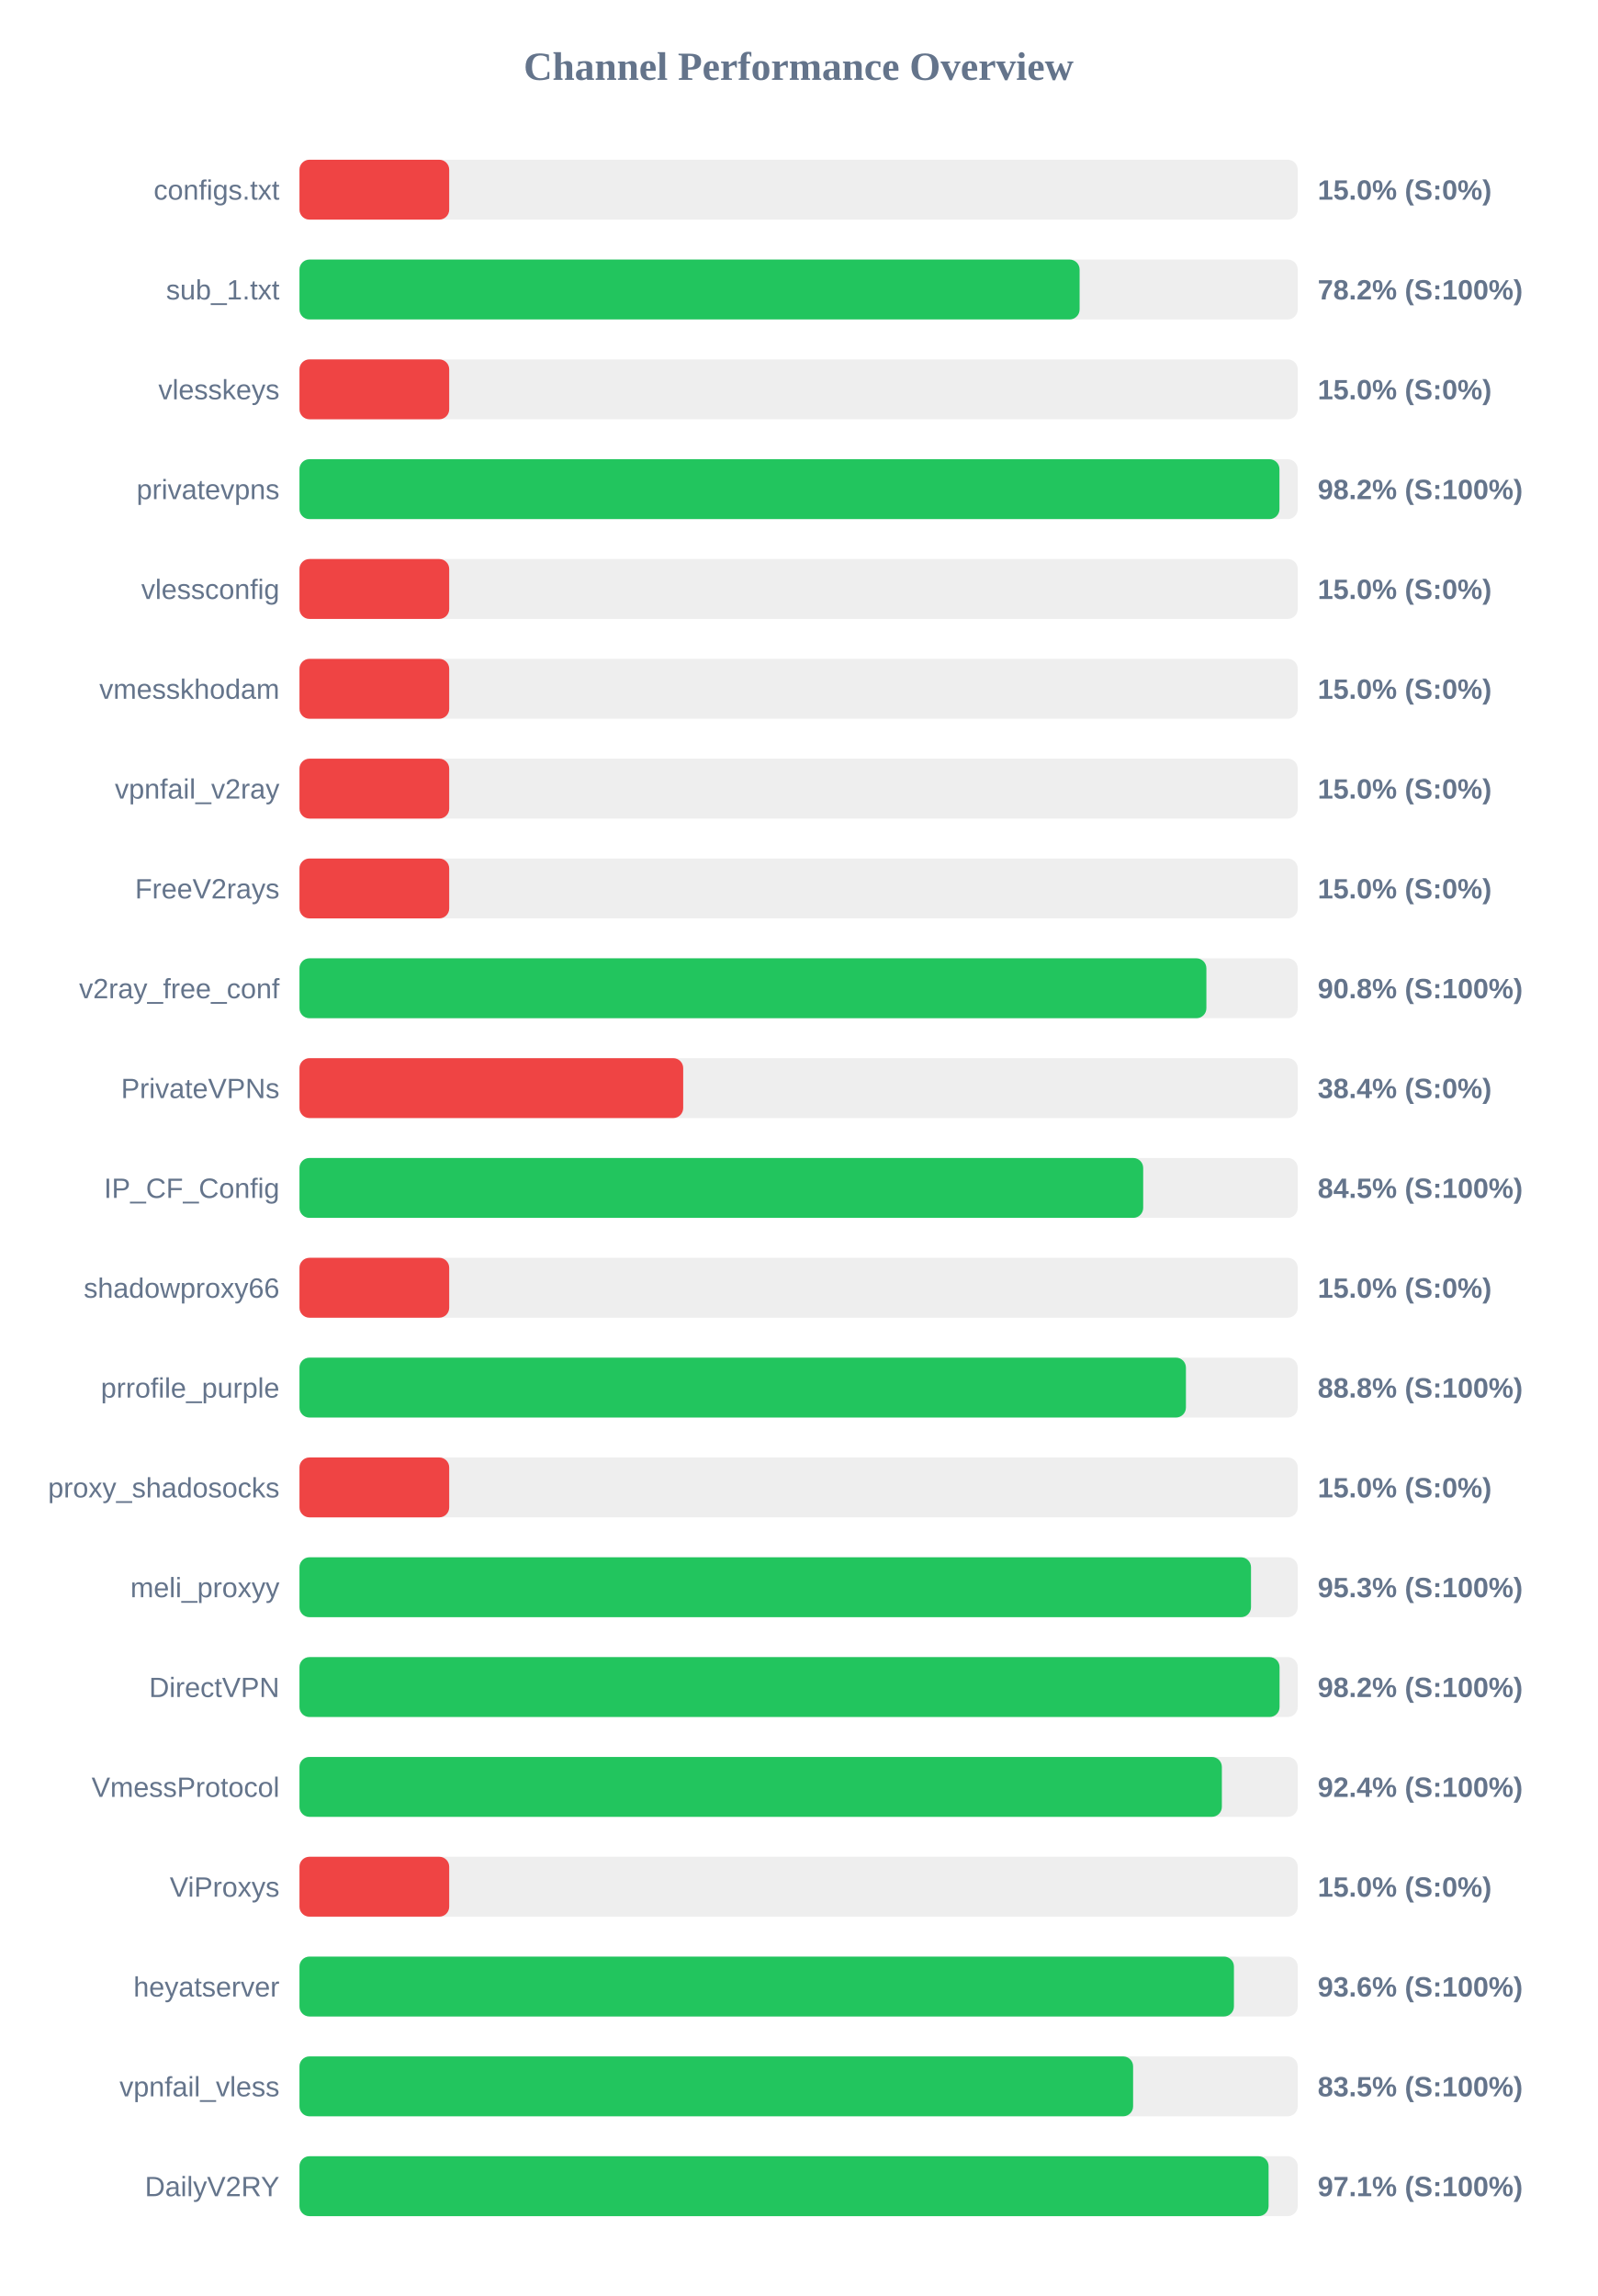
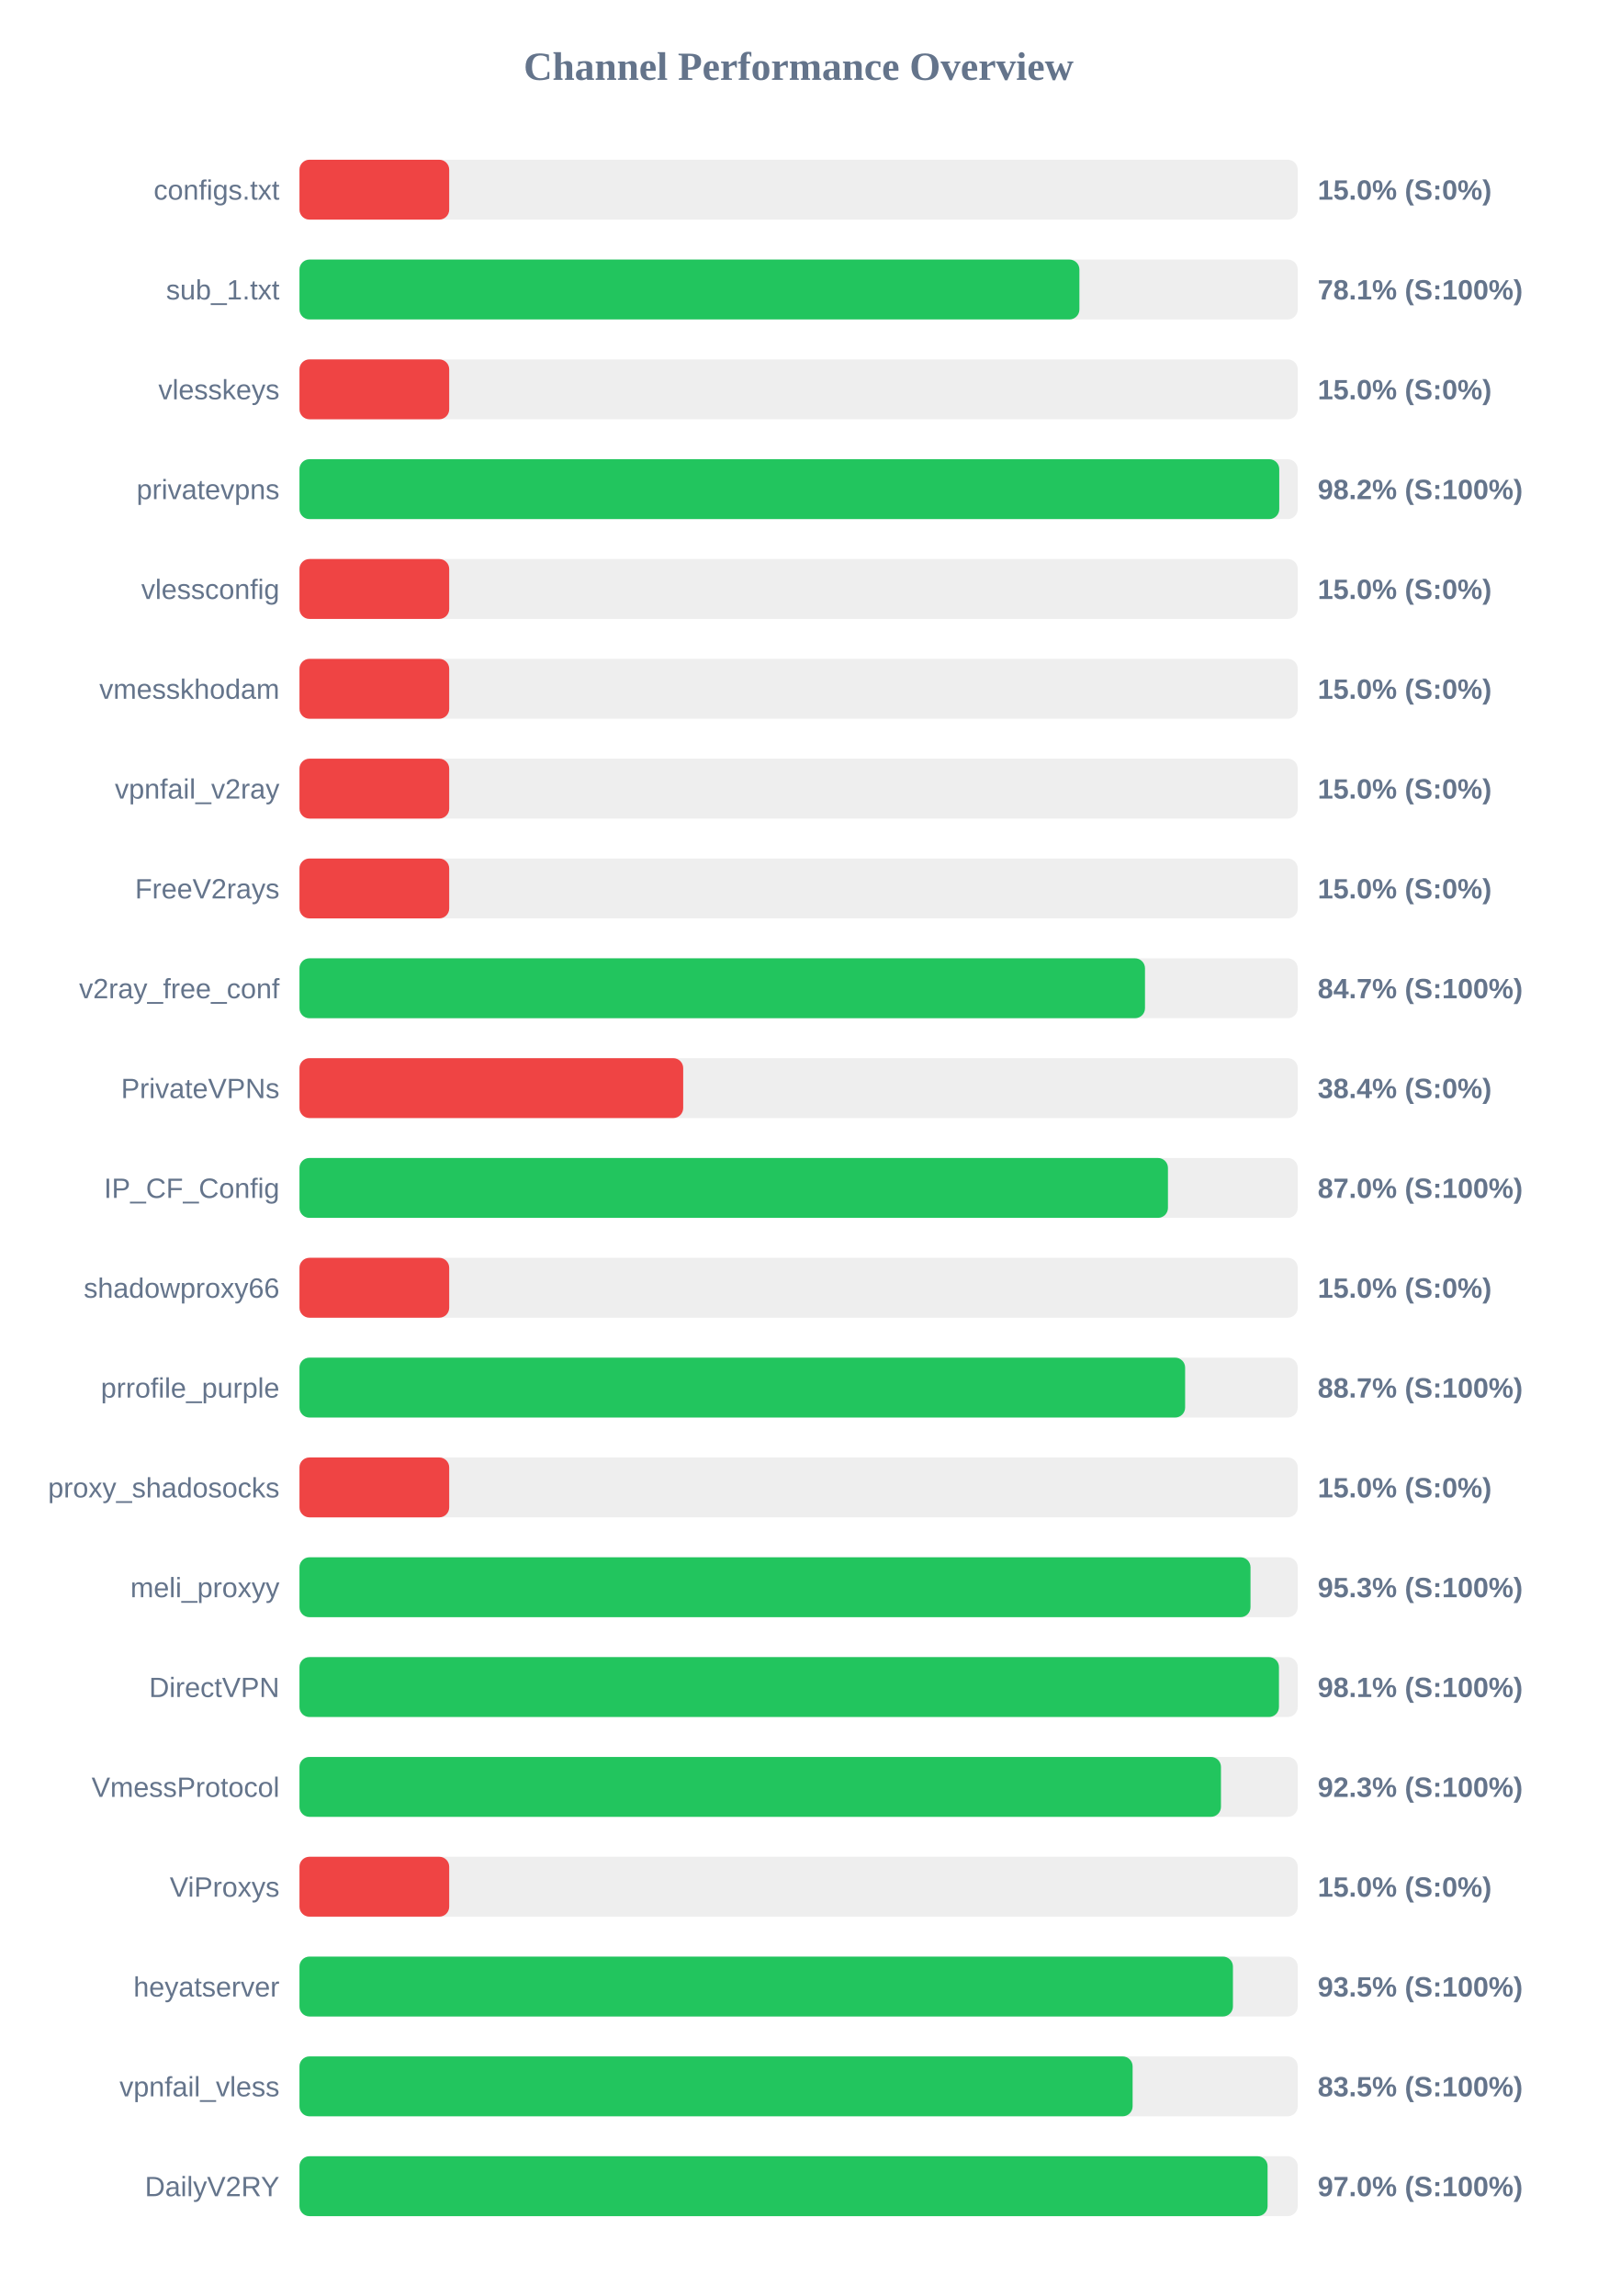
<svg xmlns="http://www.w3.org/2000/svg" width="800" height="1150" version="1.1">
  <style>
        .row { font: 14px Arial; fill: #64748b; }
        .score { font: bold 14px Arial; fill: #64748b; }
    </style>
  <text x="400" y="40" text-anchor="middle" font-size="20px" font-weight="bold" fill="#64748b">Channel Performance Overview</text>
  <rect x="150" y="80" width="500" height="30" fill="#eee" rx="5" />
  <rect x="150" y="80" width="75.0" height="30" fill="#ef4444" rx="5" />
  <text x="140" y="100" text-anchor="end" class="row">configs.txt</text>
  <text x="660" y="100" text-anchor="start" class="score">15.0% (S:0%)</text>
  <rect x="150" y="130" width="500" height="30" fill="#eee" rx="5" />
-   <rect x="150" y="130" width="390.75" height="30" fill="#22c55e" rx="5" />
+   <rect x="150" y="130" width="390.65" height="30" fill="#22c55e" rx="5" />
  <text x="140" y="150" text-anchor="end" class="row">sub_1.txt</text>
-   <text x="660" y="150" text-anchor="start" class="score">78.2% (S:100%)</text>
+   <text x="660" y="150" text-anchor="start" class="score">78.1% (S:100%)</text>
  <rect x="150" y="180" width="500" height="30" fill="#eee" rx="5" />
  <rect x="150" y="180" width="75.0" height="30" fill="#ef4444" rx="5" />
  <text x="140" y="200" text-anchor="end" class="row">vlesskeys</text>
  <text x="660" y="200" text-anchor="start" class="score">15.0% (S:0%)</text>
  <rect x="150" y="230" width="500" height="30" fill="#eee" rx="5" />
-   <rect x="150" y="230" width="490.85" height="30" fill="#22c55e" rx="5" />
+   <rect x="150" y="230" width="490.75" height="30" fill="#22c55e" rx="5" />
  <text x="140" y="250" text-anchor="end" class="row">privatevpns</text>
  <text x="660" y="250" text-anchor="start" class="score">98.2% (S:100%)</text>
  <rect x="150" y="280" width="500" height="30" fill="#eee" rx="5" />
  <rect x="150" y="280" width="75.0" height="30" fill="#ef4444" rx="5" />
  <text x="140" y="300" text-anchor="end" class="row">vlessconfig</text>
  <text x="660" y="300" text-anchor="start" class="score">15.0% (S:0%)</text>
  <rect x="150" y="330" width="500" height="30" fill="#eee" rx="5" />
  <rect x="150" y="330" width="75.0" height="30" fill="#ef4444" rx="5" />
  <text x="140" y="350" text-anchor="end" class="row">vmesskhodam</text>
  <text x="660" y="350" text-anchor="start" class="score">15.0% (S:0%)</text>
  <rect x="150" y="380" width="500" height="30" fill="#eee" rx="5" />
  <rect x="150" y="380" width="75.0" height="30" fill="#ef4444" rx="5" />
  <text x="140" y="400" text-anchor="end" class="row">vpnfail_v2ray</text>
  <text x="660" y="400" text-anchor="start" class="score">15.0% (S:0%)</text>
  <rect x="150" y="430" width="500" height="30" fill="#eee" rx="5" />
  <rect x="150" y="430" width="75.0" height="30" fill="#ef4444" rx="5" />
  <text x="140" y="450" text-anchor="end" class="row">FreeV2rays</text>
  <text x="660" y="450" text-anchor="start" class="score">15.0% (S:0%)</text>
  <rect x="150" y="480" width="500" height="30" fill="#eee" rx="5" />
-   <rect x="150" y="480" width="454.25" height="30" fill="#22c55e" rx="5" />
+   <rect x="150" y="480" width="423.5" height="30" fill="#22c55e" rx="5" />
  <text x="140" y="500" text-anchor="end" class="row">v2ray_free_conf</text>
-   <text x="660" y="500" text-anchor="start" class="score">90.8% (S:100%)</text>
+   <text x="660" y="500" text-anchor="start" class="score">84.7% (S:100%)</text>
  <rect x="150" y="530" width="500" height="30" fill="#eee" rx="5" />
  <rect x="150" y="530" width="192.2" height="30" fill="#ef4444" rx="5" />
  <text x="140" y="550" text-anchor="end" class="row">PrivateVPNs</text>
  <text x="660" y="550" text-anchor="start" class="score">38.4% (S:0%)</text>
  <rect x="150" y="580" width="500" height="30" fill="#eee" rx="5" />
-   <rect x="150" y="580" width="422.6" height="30" fill="#22c55e" rx="5" />
+   <rect x="150" y="580" width="435.0" height="30" fill="#22c55e" rx="5" />
  <text x="140" y="600" text-anchor="end" class="row">IP_CF_Config</text>
-   <text x="660" y="600" text-anchor="start" class="score">84.5% (S:100%)</text>
+   <text x="660" y="600" text-anchor="start" class="score">87.0% (S:100%)</text>
  <rect x="150" y="630" width="500" height="30" fill="#eee" rx="5" />
  <rect x="150" y="630" width="75.0" height="30" fill="#ef4444" rx="5" />
  <text x="140" y="650" text-anchor="end" class="row">shadowproxy66</text>
  <text x="660" y="650" text-anchor="start" class="score">15.0% (S:0%)</text>
  <rect x="150" y="680" width="500" height="30" fill="#eee" rx="5" />
-   <rect x="150" y="680" width="444.0" height="30" fill="#22c55e" rx="5" />
+   <rect x="150" y="680" width="443.6" height="30" fill="#22c55e" rx="5" />
  <text x="140" y="700" text-anchor="end" class="row">prrofile_purple</text>
-   <text x="660" y="700" text-anchor="start" class="score">88.8% (S:100%)</text>
+   <text x="660" y="700" text-anchor="start" class="score">88.7% (S:100%)</text>
  <rect x="150" y="730" width="500" height="30" fill="#eee" rx="5" />
  <rect x="150" y="730" width="75.0" height="30" fill="#ef4444" rx="5" />
  <text x="140" y="750" text-anchor="end" class="row">proxy_shadosocks</text>
  <text x="660" y="750" text-anchor="start" class="score">15.0% (S:0%)</text>
  <rect x="150" y="780" width="500" height="30" fill="#eee" rx="5" />
-   <rect x="150" y="780" width="476.6" height="30" fill="#22c55e" rx="5" />
+   <rect x="150" y="780" width="476.35" height="30" fill="#22c55e" rx="5" />
  <text x="140" y="800" text-anchor="end" class="row">meli_proxyy</text>
  <text x="660" y="800" text-anchor="start" class="score">95.3% (S:100%)</text>
  <rect x="150" y="830" width="500" height="30" fill="#eee" rx="5" />
-   <rect x="150" y="830" width="490.9" height="30" fill="#22c55e" rx="5" />
+   <rect x="150" y="830" width="490.6" height="30" fill="#22c55e" rx="5" />
  <text x="140" y="850" text-anchor="end" class="row">DirectVPN</text>
-   <text x="660" y="850" text-anchor="start" class="score">98.2% (S:100%)</text>
+   <text x="660" y="850" text-anchor="start" class="score">98.1% (S:100%)</text>
  <rect x="150" y="880" width="500" height="30" fill="#eee" rx="5" />
-   <rect x="150" y="880" width="462.0" height="30" fill="#22c55e" rx="5" />
+   <rect x="150" y="880" width="461.55" height="30" fill="#22c55e" rx="5" />
  <text x="140" y="900" text-anchor="end" class="row">VmessProtocol</text>
-   <text x="660" y="900" text-anchor="start" class="score">92.4% (S:100%)</text>
+   <text x="660" y="900" text-anchor="start" class="score">92.3% (S:100%)</text>
  <rect x="150" y="930" width="500" height="30" fill="#eee" rx="5" />
  <rect x="150" y="930" width="75.0" height="30" fill="#ef4444" rx="5" />
  <text x="140" y="950" text-anchor="end" class="row">ViProxys</text>
  <text x="660" y="950" text-anchor="start" class="score">15.0% (S:0%)</text>
  <rect x="150" y="980" width="500" height="30" fill="#eee" rx="5" />
-   <rect x="150" y="980" width="468.05" height="30" fill="#22c55e" rx="5" />
+   <rect x="150" y="980" width="467.55" height="30" fill="#22c55e" rx="5" />
  <text x="140" y="1000" text-anchor="end" class="row">heyatserver</text>
-   <text x="660" y="1000" text-anchor="start" class="score">93.6% (S:100%)</text>
+   <text x="660" y="1000" text-anchor="start" class="score">93.5% (S:100%)</text>
  <rect x="150" y="1030" width="500" height="30" fill="#eee" rx="5" />
-   <rect x="150" y="1030" width="417.55" height="30" fill="#22c55e" rx="5" />
+   <rect x="150" y="1030" width="417.3" height="30" fill="#22c55e" rx="5" />
  <text x="140" y="1050" text-anchor="end" class="row">vpnfail_vless</text>
  <text x="660" y="1050" text-anchor="start" class="score">83.5% (S:100%)</text>
  <rect x="150" y="1080" width="500" height="30" fill="#eee" rx="5" />
-   <rect x="150" y="1080" width="485.4" height="30" fill="#22c55e" rx="5" />
+   <rect x="150" y="1080" width="484.9" height="30" fill="#22c55e" rx="5" />
  <text x="140" y="1100" text-anchor="end" class="row">DailyV2RY</text>
-   <text x="660" y="1100" text-anchor="start" class="score">97.1% (S:100%)</text>
+   <text x="660" y="1100" text-anchor="start" class="score">97.0% (S:100%)</text>
</svg>
